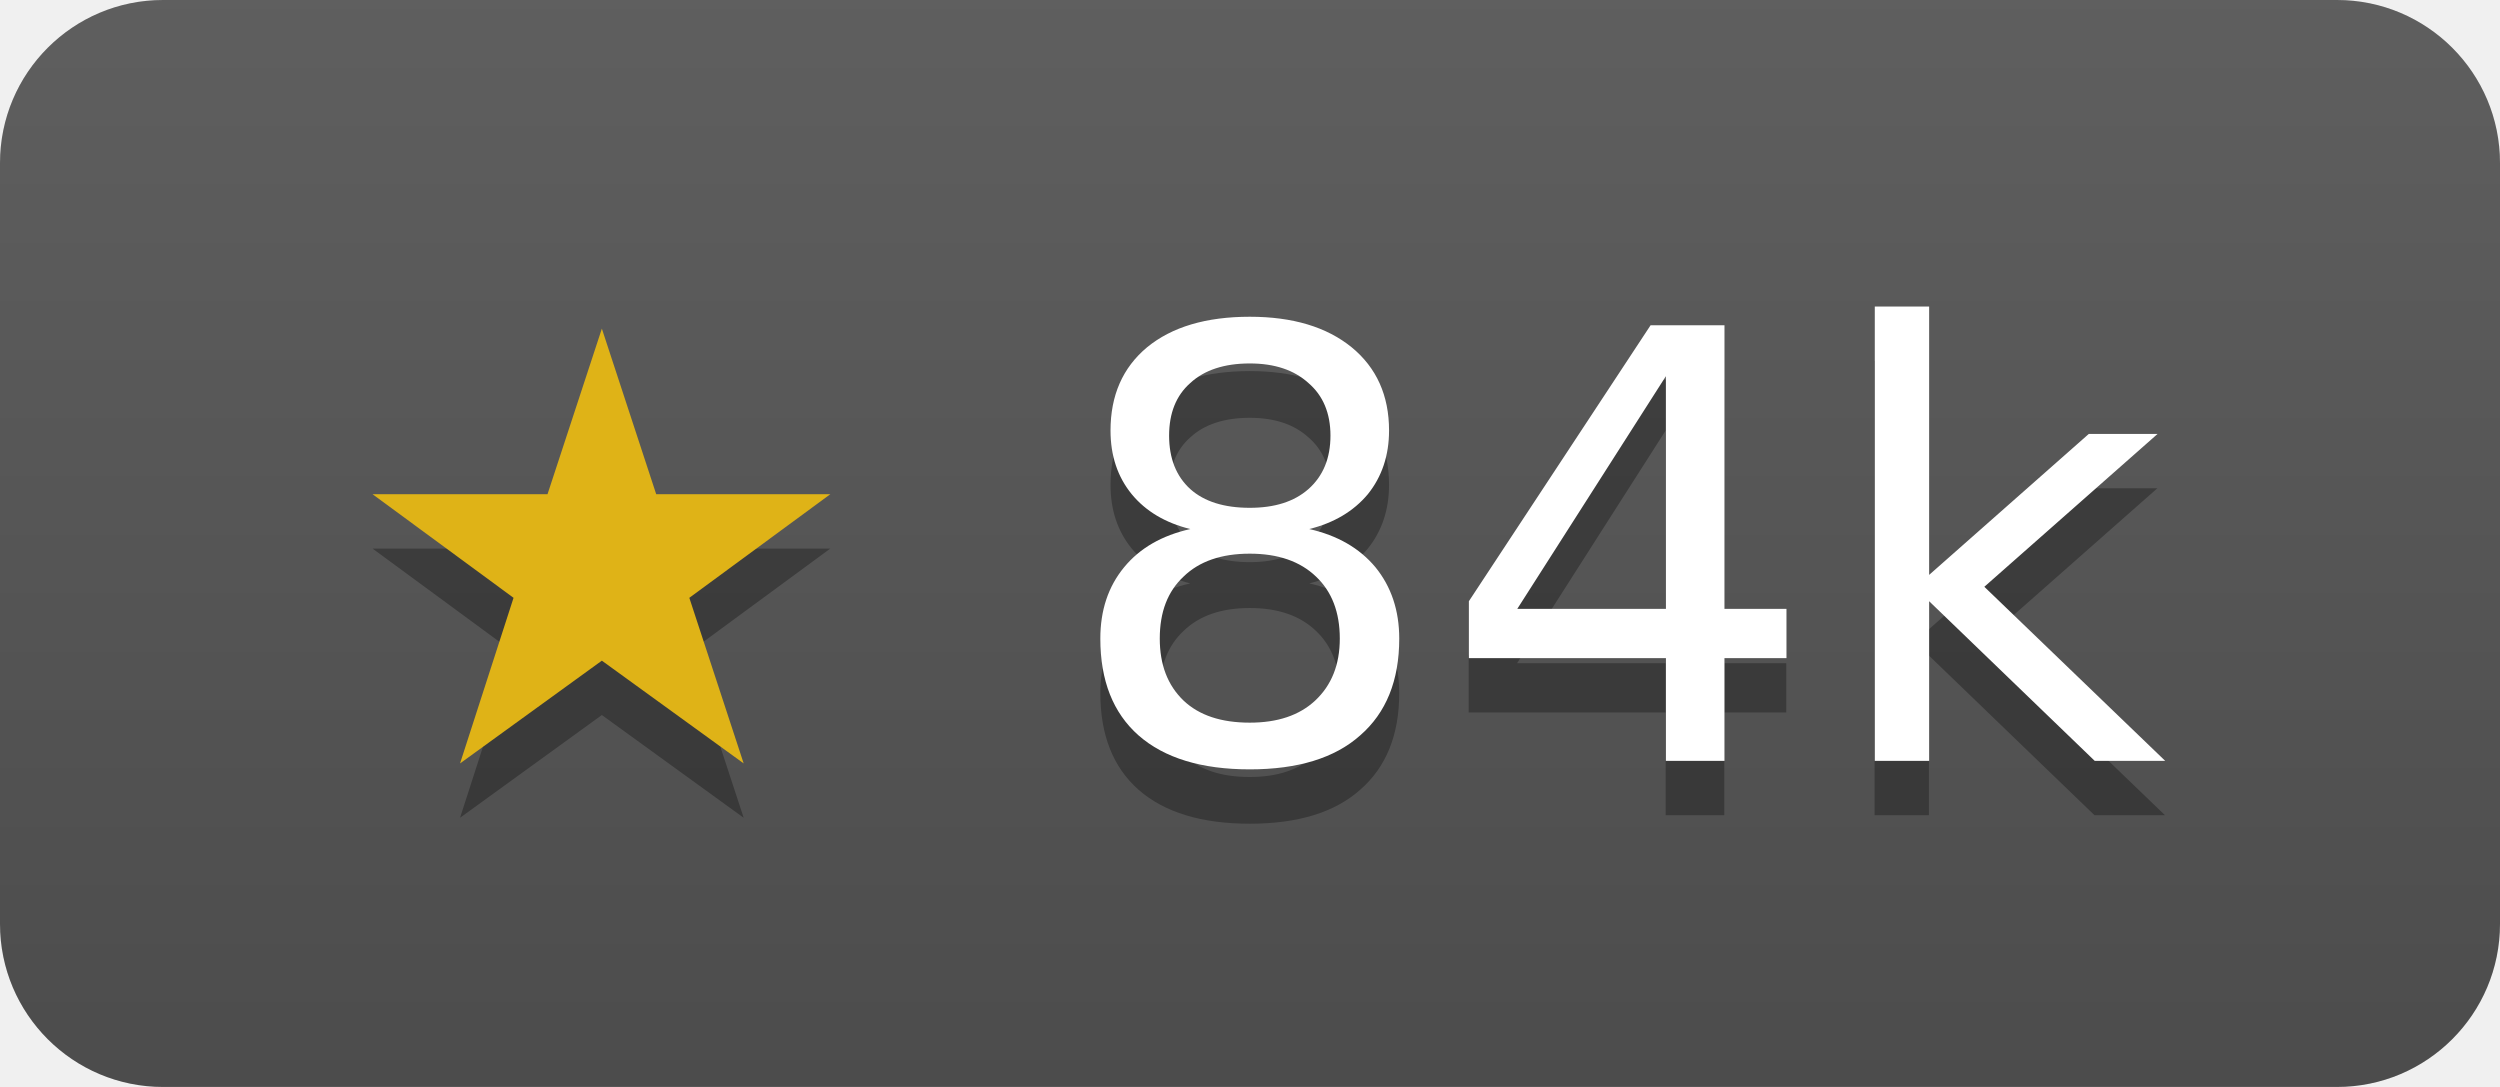
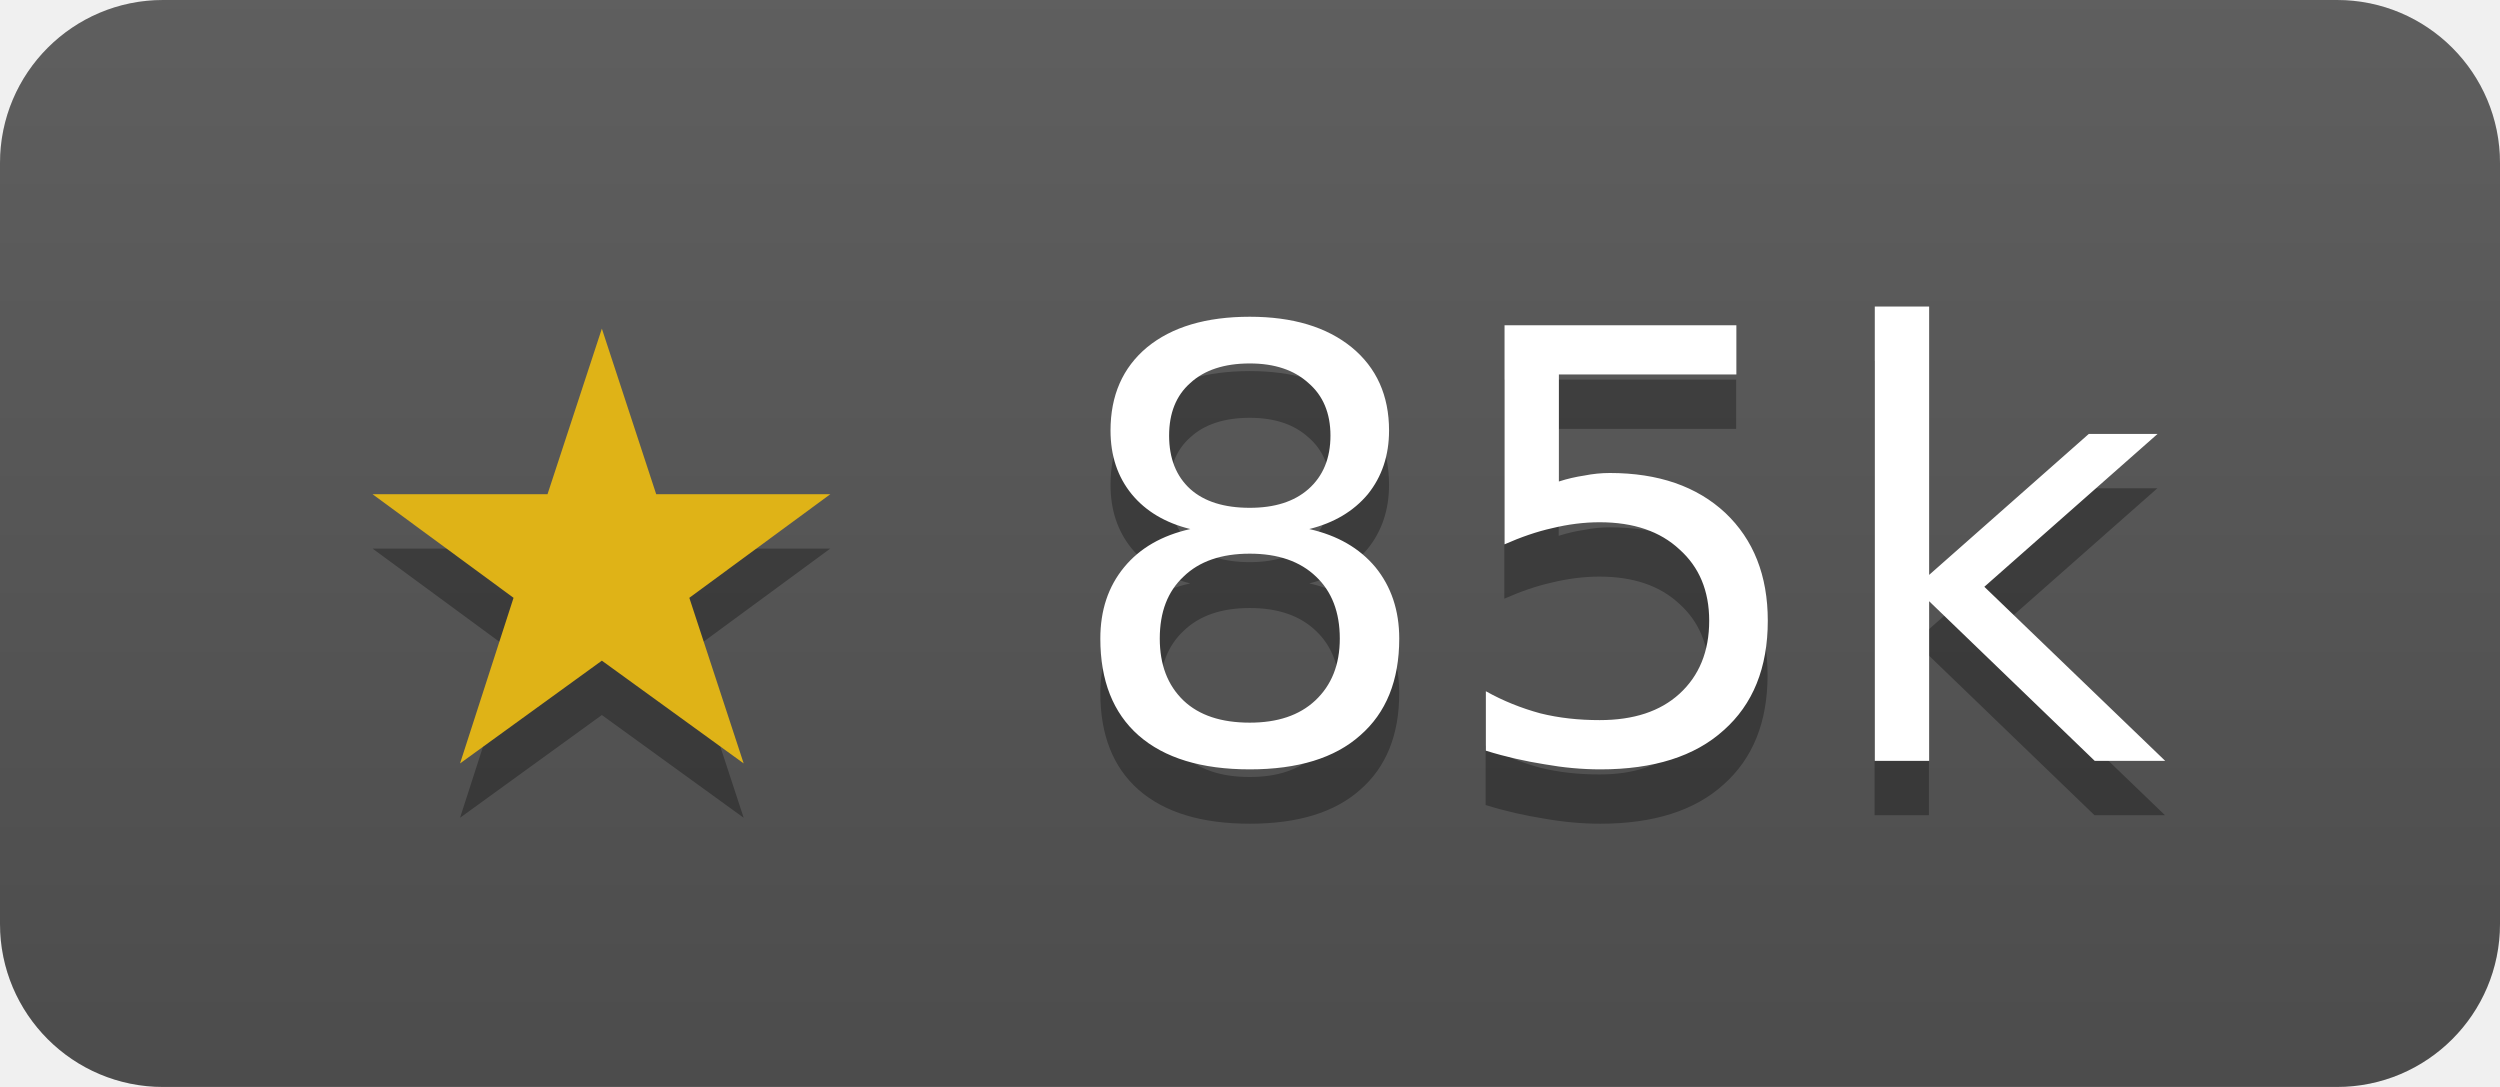
- <svg xmlns="http://www.w3.org/2000/svg" width="46" height="20" role="img" aria-label="junegunn/fzf has 84475 stars on GitHub">
+ <svg xmlns="http://www.w3.org/2000/svg" width="46" height="20" role="img" aria-label="junegunn/fzf has 84501 stars on GitHub">
  <linearGradient id="s" x2="0" y2="100%">
    <stop offset="0" stop-color="#bbb" stop-opacity=".1" />
    <stop offset="1" stop-opacity=".1" />
  </linearGradient>
  <clipPath id="r">
    <rect width="46" height="20" rx="3" fill="#fff" />
  </clipPath>
  <g clip-path="url(#r)">
    <rect width="46" height="20" fill="#555" />
    <rect width="46" height="20" fill="url(#s)" />
  </g>
  <g fill="#fff" text-anchor="middle" font-family="Verdana,Geneva,DejaVu Sans,sans-serif" font-size="11">
-     <text x="23" y="15" fill="#010101" fill-opacity=".3">★ 84k</text>
+     <text x="23" y="15" fill="#010101" fill-opacity=".3">★ 85k</text>
    <text x="23" y="14">
-       <tspan fill="#dfb317">★</tspan> 84k</text>
+       <tspan fill="#dfb317">★</tspan> 85k</text>
  </g>
</svg>
